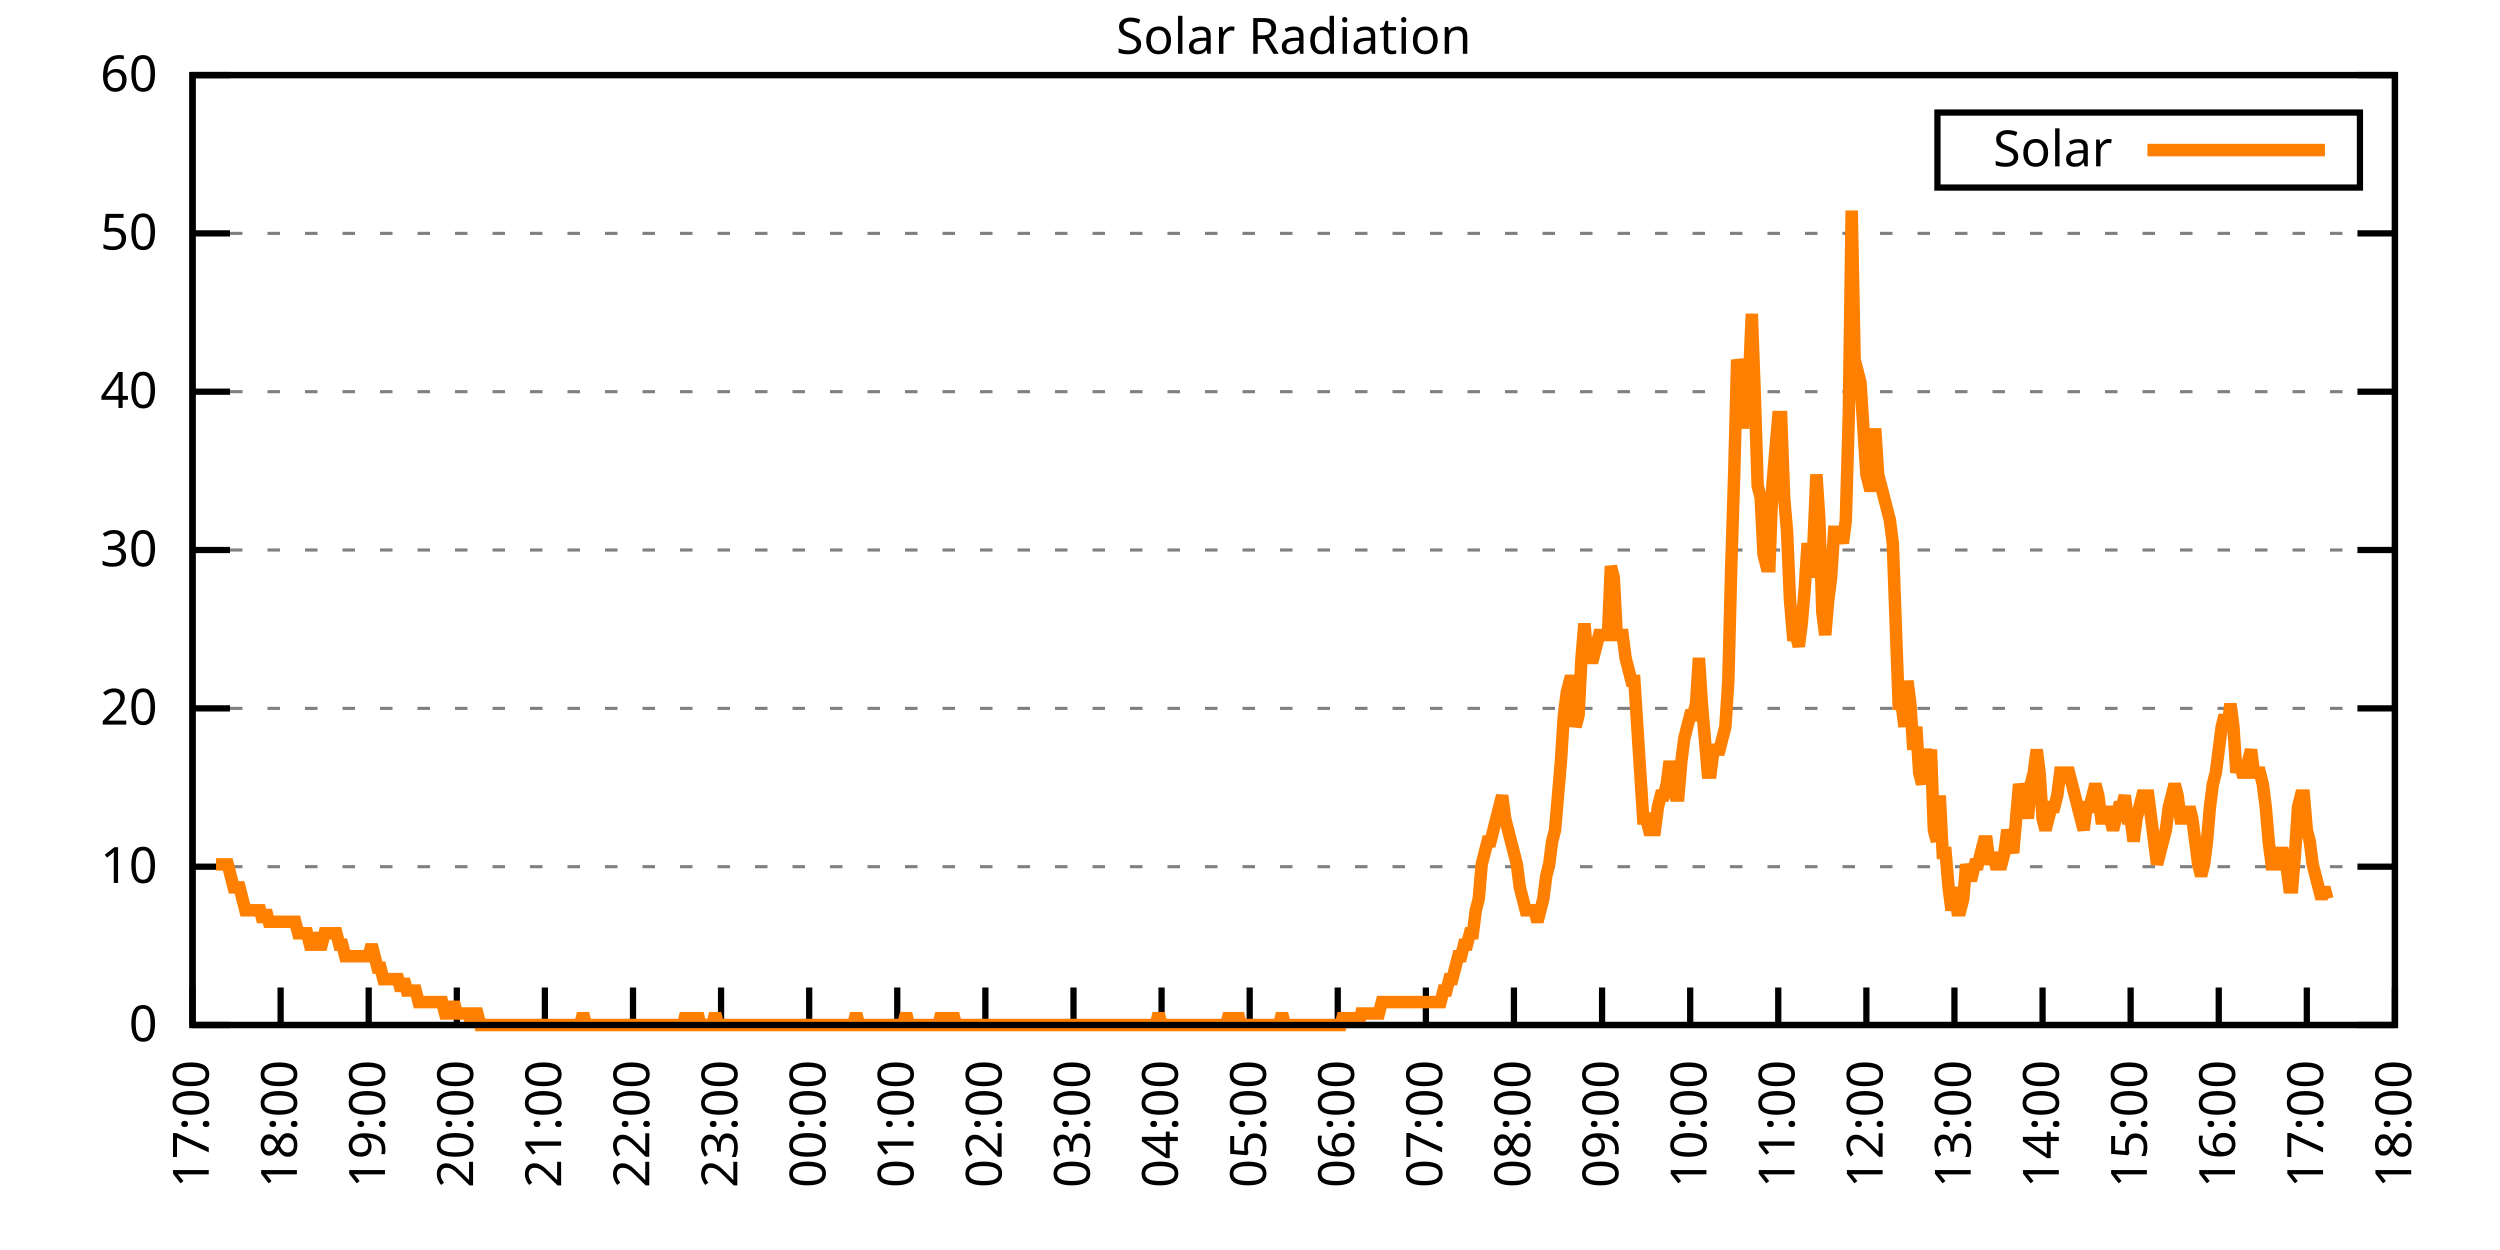
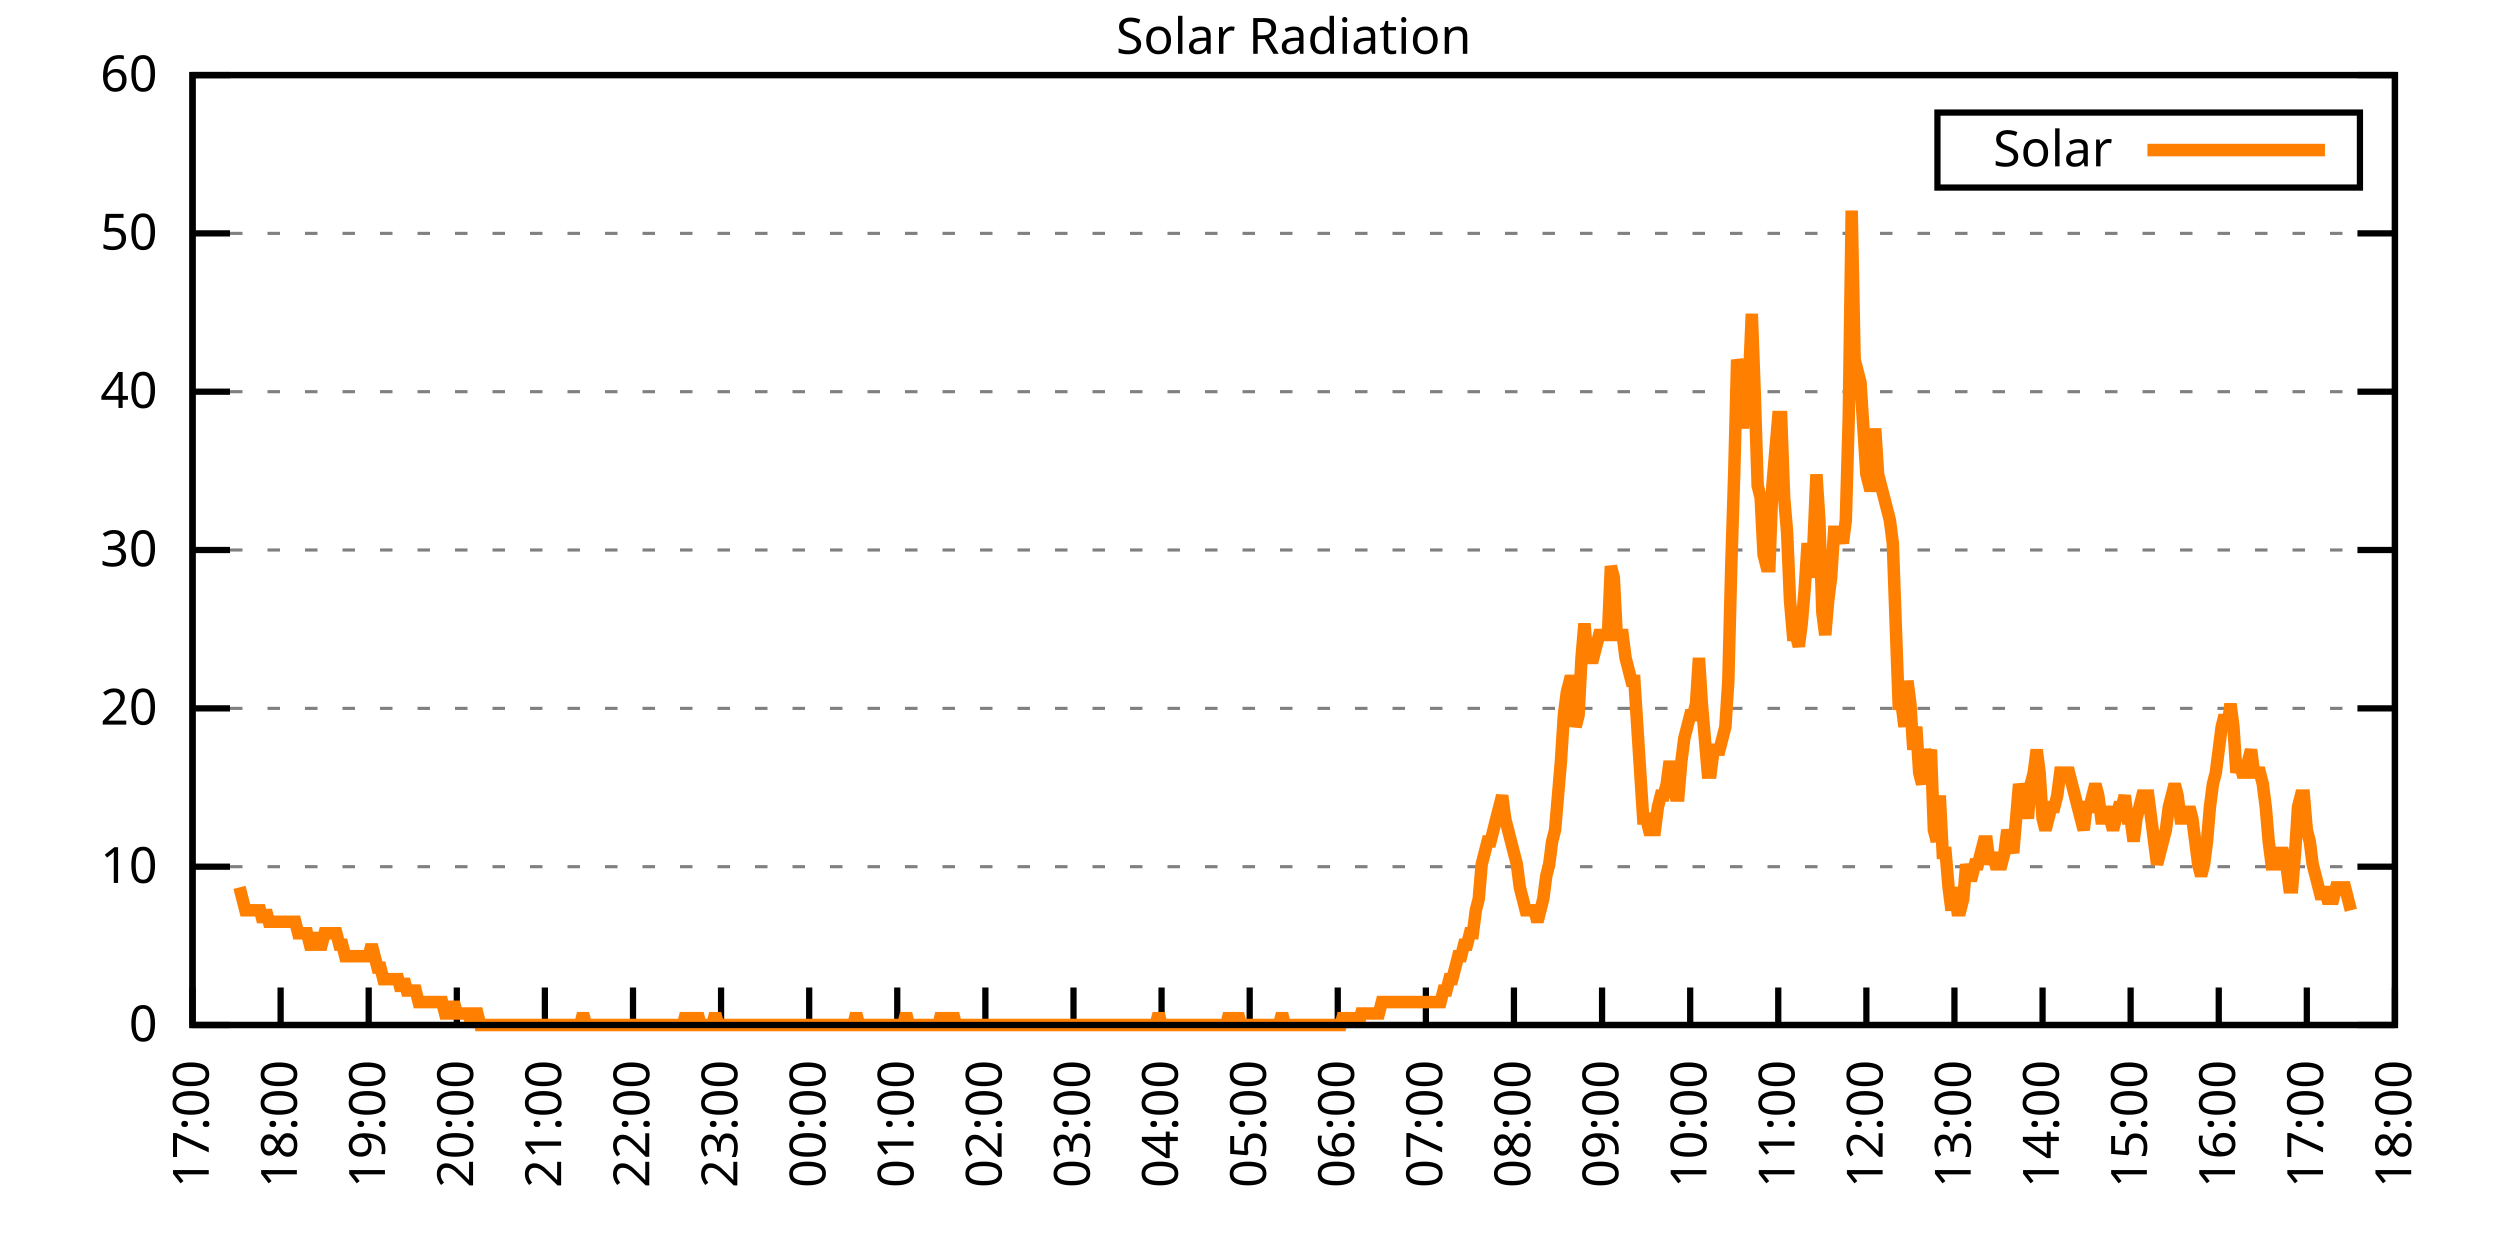
<svg xmlns="http://www.w3.org/2000/svg" xmlns:xlink="http://www.w3.org/1999/xlink" width="400" height="200" viewBox="0 0 400 200">
  <g id="gnuplot_canvas">
    <rect x="0" y="0" width="400" height="200" fill="none" />
    <defs>
      <circle id="gpDot" r="0.5" stroke-width="0.5" stroke="currentColor" />
      <path id="gpPt0" stroke-width="0.333" stroke="currentColor" d="M-1,0 h2 M0,-1 v2" />
      <path id="gpPt1" stroke-width="0.333" stroke="currentColor" d="M-1,-1 L1,1 M1,-1 L-1,1" />
      <path id="gpPt2" stroke-width="0.333" stroke="currentColor" d="M-1,0 L1,0 M0,-1 L0,1 M-1,-1 L1,1 M-1,1 L1,-1" />
      <rect id="gpPt3" stroke-width="0.333" stroke="currentColor" x="-1" y="-1" width="2" height="2" />
      <rect id="gpPt4" stroke-width="0.333" stroke="currentColor" fill="currentColor" x="-1" y="-1" width="2" height="2" />
      <circle id="gpPt5" stroke-width="0.333" stroke="currentColor" cx="0" cy="0" r="1" />
      <use xlink:href="#gpPt5" id="gpPt6" fill="currentColor" stroke="none" />
      <path id="gpPt7" stroke-width="0.333" stroke="currentColor" d="M0,-1.33 L-1.33,0.67 L1.33,0.67 z" />
      <use xlink:href="#gpPt7" id="gpPt8" fill="currentColor" stroke="none" />
      <use xlink:href="#gpPt7" id="gpPt9" stroke="currentColor" transform="rotate(180)" />
      <use xlink:href="#gpPt9" id="gpPt10" fill="currentColor" stroke="none" />
      <use xlink:href="#gpPt3" id="gpPt11" stroke="currentColor" transform="rotate(45)" />
      <use xlink:href="#gpPt11" id="gpPt12" fill="currentColor" stroke="none" />
      <path id="gpPt13" stroke-width="0.333" stroke="currentColor" d="M0,1.330 L1.265,0.411 L0.782,-1.067 L-0.782,-1.076 L-1.265,0.411 z" />
      <use xlink:href="#gpPt13" id="gpPt14" fill="currentColor" stroke="none" />
      <filter id="textbox" filterUnits="objectBoundingBox" x="0" y="0" height="1" width="1">
        <feFlood flood-color="white" flood-opacity="1" result="bgnd" />
        <feComposite in="SourceGraphic" in2="bgnd" operator="atop" />
      </filter>
      <filter id="greybox" filterUnits="objectBoundingBox" x="0" y="0" height="1" width="1">
        <feFlood flood-color="lightgrey" flood-opacity="1" result="grey" />
        <feComposite in="SourceGraphic" in2="grey" operator="atop" />
      </filter>
    </defs>
    <g fill="none" color="white" stroke="currentColor" stroke-width="1.00" stroke-linecap="butt" stroke-linejoin="miter">
</g>
    <g fill="none" color="black" stroke="currentColor" stroke-width="1.00" stroke-linecap="butt" stroke-linejoin="miter">
      <g stroke="none" shape-rendering="crispEdges">
        <polygon fill="rgb(255, 255, 255)" points="30.80,164.00 383.18,164.00 383.18,12.02 30.80,12.02 " />
      </g>
    </g>
    <g fill="none" color="black" stroke="currentColor" stroke-width="1.00" stroke-linecap="butt" stroke-linejoin="miter">
</g>
    <g fill="none" color="black" stroke="black" stroke-width="0.50" stroke-linecap="butt" stroke-linejoin="miter">
</g>
    <g fill="none" color="gray" stroke="currentColor" stroke-width="0.50" stroke-linecap="butt" stroke-linejoin="miter">
      <path stroke="gray" stroke-dasharray="2,4" class="gridline" d="M30.80,164.00 L383.19,164.00  " />
    </g>
    <g fill="none" color="gray" stroke="gray" stroke-width="1.00" stroke-linecap="butt" stroke-linejoin="miter">
</g>
    <g fill="none" color="black" stroke="currentColor" stroke-width="1.00" stroke-linecap="butt" stroke-linejoin="miter">
      <path stroke="black" d="M30.80,164.00 L36.80,164.00 M383.19,164.00 L377.19,164.00  " />
      <g transform="translate(25.20,166.60)" stroke="none" fill="black" font-family="Sans" font-size="8.00" text-anchor="end">
        <text>
          <tspan font-family="Sans"> 0</tspan>
        </text>
      </g>
    </g>
    <g fill="none" color="black" stroke="currentColor" stroke-width="1.00" stroke-linecap="butt" stroke-linejoin="miter">
</g>
    <g fill="none" color="black" stroke="black" stroke-width="0.50" stroke-linecap="butt" stroke-linejoin="miter">
</g>
    <g fill="none" color="gray" stroke="currentColor" stroke-width="0.50" stroke-linecap="butt" stroke-linejoin="miter">
      <path stroke="gray" stroke-dasharray="2,4" class="gridline" d="M30.80,138.67 L383.19,138.67  " />
    </g>
    <g fill="none" color="gray" stroke="gray" stroke-width="1.00" stroke-linecap="butt" stroke-linejoin="miter">
</g>
    <g fill="none" color="black" stroke="currentColor" stroke-width="1.00" stroke-linecap="butt" stroke-linejoin="miter">
      <path stroke="black" d="M30.80,138.67 L36.80,138.67 M383.19,138.67 L377.19,138.67  " />
      <g transform="translate(25.20,141.27)" stroke="none" fill="black" font-family="Sans" font-size="8.00" text-anchor="end">
        <text>
          <tspan font-family="Sans"> 10</tspan>
        </text>
      </g>
    </g>
    <g fill="none" color="black" stroke="currentColor" stroke-width="1.00" stroke-linecap="butt" stroke-linejoin="miter">
</g>
    <g fill="none" color="black" stroke="black" stroke-width="0.50" stroke-linecap="butt" stroke-linejoin="miter">
</g>
    <g fill="none" color="gray" stroke="currentColor" stroke-width="0.50" stroke-linecap="butt" stroke-linejoin="miter">
      <path stroke="gray" stroke-dasharray="2,4" class="gridline" d="M30.80,113.34 L383.19,113.34  " />
    </g>
    <g fill="none" color="gray" stroke="gray" stroke-width="1.00" stroke-linecap="butt" stroke-linejoin="miter">
</g>
    <g fill="none" color="black" stroke="currentColor" stroke-width="1.00" stroke-linecap="butt" stroke-linejoin="miter">
      <path stroke="black" d="M30.80,113.34 L36.80,113.34 M383.19,113.34 L377.19,113.34  " />
      <g transform="translate(25.20,115.94)" stroke="none" fill="black" font-family="Sans" font-size="8.00" text-anchor="end">
        <text>
          <tspan font-family="Sans"> 20</tspan>
        </text>
      </g>
    </g>
    <g fill="none" color="black" stroke="currentColor" stroke-width="1.00" stroke-linecap="butt" stroke-linejoin="miter">
</g>
    <g fill="none" color="black" stroke="black" stroke-width="0.50" stroke-linecap="butt" stroke-linejoin="miter">
</g>
    <g fill="none" color="gray" stroke="currentColor" stroke-width="0.50" stroke-linecap="butt" stroke-linejoin="miter">
      <path stroke="gray" stroke-dasharray="2,4" class="gridline" d="M30.80,88.00 L383.19,88.00  " />
    </g>
    <g fill="none" color="gray" stroke="gray" stroke-width="1.00" stroke-linecap="butt" stroke-linejoin="miter">
</g>
    <g fill="none" color="black" stroke="currentColor" stroke-width="1.00" stroke-linecap="butt" stroke-linejoin="miter">
      <path stroke="black" d="M30.80,88.00 L36.80,88.00 M383.19,88.00 L377.19,88.00  " />
      <g transform="translate(25.20,90.60)" stroke="none" fill="black" font-family="Sans" font-size="8.00" text-anchor="end">
        <text>
          <tspan font-family="Sans"> 30</tspan>
        </text>
      </g>
    </g>
    <g fill="none" color="black" stroke="currentColor" stroke-width="1.00" stroke-linecap="butt" stroke-linejoin="miter">
</g>
    <g fill="none" color="black" stroke="black" stroke-width="0.50" stroke-linecap="butt" stroke-linejoin="miter">
</g>
    <g fill="none" color="gray" stroke="currentColor" stroke-width="0.50" stroke-linecap="butt" stroke-linejoin="miter">
      <path stroke="gray" stroke-dasharray="2,4" class="gridline" d="M30.80,62.67 L383.19,62.67  " />
    </g>
    <g fill="none" color="gray" stroke="gray" stroke-width="1.00" stroke-linecap="butt" stroke-linejoin="miter">
</g>
    <g fill="none" color="black" stroke="currentColor" stroke-width="1.00" stroke-linecap="butt" stroke-linejoin="miter">
      <path stroke="black" d="M30.80,62.67 L36.80,62.67 M383.19,62.67 L377.19,62.67  " />
      <g transform="translate(25.20,65.27)" stroke="none" fill="black" font-family="Sans" font-size="8.00" text-anchor="end">
        <text>
          <tspan font-family="Sans"> 40</tspan>
        </text>
      </g>
    </g>
    <g fill="none" color="black" stroke="currentColor" stroke-width="1.00" stroke-linecap="butt" stroke-linejoin="miter">
</g>
    <g fill="none" color="black" stroke="black" stroke-width="0.50" stroke-linecap="butt" stroke-linejoin="miter">
</g>
    <g fill="none" color="gray" stroke="currentColor" stroke-width="0.50" stroke-linecap="butt" stroke-linejoin="miter">
      <path stroke="gray" stroke-dasharray="2,4" class="gridline" d="M30.80,37.34 L383.19,37.34  " />
    </g>
    <g fill="none" color="gray" stroke="gray" stroke-width="1.00" stroke-linecap="butt" stroke-linejoin="miter">
</g>
    <g fill="none" color="black" stroke="currentColor" stroke-width="1.00" stroke-linecap="butt" stroke-linejoin="miter">
      <path stroke="black" d="M30.80,37.34 L36.80,37.34 M383.19,37.34 L377.19,37.34  " />
      <g transform="translate(25.20,39.94)" stroke="none" fill="black" font-family="Sans" font-size="8.00" text-anchor="end">
        <text>
          <tspan font-family="Sans"> 50</tspan>
        </text>
      </g>
    </g>
    <g fill="none" color="black" stroke="currentColor" stroke-width="1.00" stroke-linecap="butt" stroke-linejoin="miter">
</g>
    <g fill="none" color="black" stroke="black" stroke-width="0.50" stroke-linecap="butt" stroke-linejoin="miter">
</g>
    <g fill="none" color="gray" stroke="currentColor" stroke-width="0.50" stroke-linecap="butt" stroke-linejoin="miter">
      <path stroke="gray" stroke-dasharray="2,4" class="gridline" d="M30.80,12.01 L383.19,12.01  " />
    </g>
    <g fill="none" color="gray" stroke="gray" stroke-width="1.00" stroke-linecap="butt" stroke-linejoin="miter">
</g>
    <g fill="none" color="black" stroke="currentColor" stroke-width="1.00" stroke-linecap="butt" stroke-linejoin="miter">
      <path stroke="black" d="M30.80,12.01 L36.80,12.01 M383.19,12.01 L377.19,12.01  " />
      <g transform="translate(25.20,14.61)" stroke="none" fill="black" font-family="Sans" font-size="8.00" text-anchor="end">
        <text>
          <tspan font-family="Sans"> 60</tspan>
        </text>
      </g>
    </g>
    <g fill="none" color="black" stroke="currentColor" stroke-width="1.00" stroke-linecap="butt" stroke-linejoin="miter">
      <path stroke="black" d="M30.80,164.00 L30.80,158.00  " />
      <g transform="translate(33.40,169.60) rotate(270.00)" stroke="none" fill="black" font-family="Sans" font-size="8.00" text-anchor="end">
        <text>
          <tspan font-family="Sans">17:00</tspan>
        </text>
      </g>
    </g>
    <g fill="none" color="black" stroke="currentColor" stroke-width="1.00" stroke-linecap="butt" stroke-linejoin="miter">
      <path stroke="black" d="M44.90,164.00 L44.90,158.00  " />
      <g transform="translate(47.50,169.60) rotate(270.00)" stroke="none" fill="black" font-family="Sans" font-size="8.00" text-anchor="end">
        <text>
          <tspan font-family="Sans">18:00</tspan>
        </text>
      </g>
    </g>
    <g fill="none" color="black" stroke="currentColor" stroke-width="1.00" stroke-linecap="butt" stroke-linejoin="miter">
      <path stroke="black" d="M58.99,164.00 L58.99,158.00  " />
      <g transform="translate(61.59,169.60) rotate(270.00)" stroke="none" fill="black" font-family="Sans" font-size="8.00" text-anchor="end">
        <text>
          <tspan font-family="Sans">19:00</tspan>
        </text>
      </g>
    </g>
    <g fill="none" color="black" stroke="currentColor" stroke-width="1.00" stroke-linecap="butt" stroke-linejoin="miter">
      <path stroke="black" d="M73.09,164.00 L73.09,158.00  " />
      <g transform="translate(75.69,169.60) rotate(270.00)" stroke="none" fill="black" font-family="Sans" font-size="8.00" text-anchor="end">
        <text>
          <tspan font-family="Sans">20:00</tspan>
        </text>
      </g>
    </g>
    <g fill="none" color="black" stroke="currentColor" stroke-width="1.00" stroke-linecap="butt" stroke-linejoin="miter">
      <path stroke="black" d="M87.18,164.00 L87.18,158.00  " />
      <g transform="translate(89.78,169.60) rotate(270.00)" stroke="none" fill="black" font-family="Sans" font-size="8.00" text-anchor="end">
        <text>
          <tspan font-family="Sans">21:00</tspan>
        </text>
      </g>
    </g>
    <g fill="none" color="black" stroke="currentColor" stroke-width="1.00" stroke-linecap="butt" stroke-linejoin="miter">
      <path stroke="black" d="M101.28,164.00 L101.28,158.00  " />
      <g transform="translate(103.88,169.60) rotate(270.00)" stroke="none" fill="black" font-family="Sans" font-size="8.00" text-anchor="end">
        <text>
          <tspan font-family="Sans">22:00</tspan>
        </text>
      </g>
    </g>
    <g fill="none" color="black" stroke="currentColor" stroke-width="1.00" stroke-linecap="butt" stroke-linejoin="miter">
      <path stroke="black" d="M115.37,164.00 L115.37,158.00  " />
      <g transform="translate(117.97,169.60) rotate(270.00)" stroke="none" fill="black" font-family="Sans" font-size="8.00" text-anchor="end">
        <text>
          <tspan font-family="Sans">23:00</tspan>
        </text>
      </g>
    </g>
    <g fill="none" color="black" stroke="currentColor" stroke-width="1.00" stroke-linecap="butt" stroke-linejoin="miter">
      <path stroke="black" d="M129.47,164.00 L129.47,158.00  " />
      <g transform="translate(132.07,169.60) rotate(270.00)" stroke="none" fill="black" font-family="Sans" font-size="8.00" text-anchor="end">
        <text>
          <tspan font-family="Sans">00:00</tspan>
        </text>
      </g>
    </g>
    <g fill="none" color="black" stroke="currentColor" stroke-width="1.00" stroke-linecap="butt" stroke-linejoin="miter">
      <path stroke="black" d="M143.56,164.00 L143.56,158.00  " />
      <g transform="translate(146.16,169.60) rotate(270.00)" stroke="none" fill="black" font-family="Sans" font-size="8.00" text-anchor="end">
        <text>
          <tspan font-family="Sans">01:00</tspan>
        </text>
      </g>
    </g>
    <g fill="none" color="black" stroke="currentColor" stroke-width="1.00" stroke-linecap="butt" stroke-linejoin="miter">
      <path stroke="black" d="M157.66,164.00 L157.66,158.00  " />
      <g transform="translate(160.26,169.60) rotate(270.00)" stroke="none" fill="black" font-family="Sans" font-size="8.00" text-anchor="end">
        <text>
          <tspan font-family="Sans">02:00</tspan>
        </text>
      </g>
    </g>
    <g fill="none" color="black" stroke="currentColor" stroke-width="1.00" stroke-linecap="butt" stroke-linejoin="miter">
      <path stroke="black" d="M171.76,164.00 L171.76,158.00  " />
      <g transform="translate(174.36,169.60) rotate(270.00)" stroke="none" fill="black" font-family="Sans" font-size="8.00" text-anchor="end">
        <text>
          <tspan font-family="Sans">03:00</tspan>
        </text>
      </g>
    </g>
    <g fill="none" color="black" stroke="currentColor" stroke-width="1.00" stroke-linecap="butt" stroke-linejoin="miter">
      <path stroke="black" d="M185.85,164.00 L185.85,158.00  " />
      <g transform="translate(188.45,169.60) rotate(270.00)" stroke="none" fill="black" font-family="Sans" font-size="8.00" text-anchor="end">
        <text>
          <tspan font-family="Sans">04:00</tspan>
        </text>
      </g>
    </g>
    <g fill="none" color="black" stroke="currentColor" stroke-width="1.00" stroke-linecap="butt" stroke-linejoin="miter">
      <path stroke="black" d="M199.95,164.00 L199.95,158.00  " />
      <g transform="translate(202.55,169.60) rotate(270.00)" stroke="none" fill="black" font-family="Sans" font-size="8.00" text-anchor="end">
        <text>
          <tspan font-family="Sans">05:00</tspan>
        </text>
      </g>
    </g>
    <g fill="none" color="black" stroke="currentColor" stroke-width="1.00" stroke-linecap="butt" stroke-linejoin="miter">
      <path stroke="black" d="M214.04,164.00 L214.04,158.00  " />
      <g transform="translate(216.64,169.60) rotate(270.00)" stroke="none" fill="black" font-family="Sans" font-size="8.00" text-anchor="end">
        <text>
          <tspan font-family="Sans">06:00</tspan>
        </text>
      </g>
    </g>
    <g fill="none" color="black" stroke="currentColor" stroke-width="1.00" stroke-linecap="butt" stroke-linejoin="miter">
      <path stroke="black" d="M228.14,164.00 L228.14,158.00  " />
      <g transform="translate(230.74,169.60) rotate(270.00)" stroke="none" fill="black" font-family="Sans" font-size="8.00" text-anchor="end">
        <text>
          <tspan font-family="Sans">07:00</tspan>
        </text>
      </g>
    </g>
    <g fill="none" color="black" stroke="currentColor" stroke-width="1.00" stroke-linecap="butt" stroke-linejoin="miter">
      <path stroke="black" d="M242.23,164.00 L242.23,158.00  " />
      <g transform="translate(244.83,169.60) rotate(270.00)" stroke="none" fill="black" font-family="Sans" font-size="8.00" text-anchor="end">
        <text>
          <tspan font-family="Sans">08:00</tspan>
        </text>
      </g>
    </g>
    <g fill="none" color="black" stroke="currentColor" stroke-width="1.00" stroke-linecap="butt" stroke-linejoin="miter">
      <path stroke="black" d="M256.33,164.00 L256.33,158.00  " />
      <g transform="translate(258.93,169.60) rotate(270.00)" stroke="none" fill="black" font-family="Sans" font-size="8.00" text-anchor="end">
        <text>
          <tspan font-family="Sans">09:00</tspan>
        </text>
      </g>
    </g>
    <g fill="none" color="black" stroke="currentColor" stroke-width="1.00" stroke-linecap="butt" stroke-linejoin="miter">
      <path stroke="black" d="M270.43,164.00 L270.43,158.00  " />
      <g transform="translate(273.03,169.60) rotate(270.00)" stroke="none" fill="black" font-family="Sans" font-size="8.00" text-anchor="end">
        <text>
          <tspan font-family="Sans">10:00</tspan>
        </text>
      </g>
    </g>
    <g fill="none" color="black" stroke="currentColor" stroke-width="1.00" stroke-linecap="butt" stroke-linejoin="miter">
      <path stroke="black" d="M284.52,164.00 L284.52,158.00  " />
      <g transform="translate(287.12,169.60) rotate(270.00)" stroke="none" fill="black" font-family="Sans" font-size="8.00" text-anchor="end">
        <text>
          <tspan font-family="Sans">11:00</tspan>
        </text>
      </g>
    </g>
    <g fill="none" color="black" stroke="currentColor" stroke-width="1.00" stroke-linecap="butt" stroke-linejoin="miter">
      <path stroke="black" d="M298.62,164.00 L298.62,158.00  " />
      <g transform="translate(301.22,169.60) rotate(270.00)" stroke="none" fill="black" font-family="Sans" font-size="8.00" text-anchor="end">
        <text>
          <tspan font-family="Sans">12:00</tspan>
        </text>
      </g>
    </g>
    <g fill="none" color="black" stroke="currentColor" stroke-width="1.00" stroke-linecap="butt" stroke-linejoin="miter">
      <path stroke="black" d="M312.71,164.00 L312.71,158.00  " />
      <g transform="translate(315.31,169.60) rotate(270.00)" stroke="none" fill="black" font-family="Sans" font-size="8.00" text-anchor="end">
        <text>
          <tspan font-family="Sans">13:00</tspan>
        </text>
      </g>
    </g>
    <g fill="none" color="black" stroke="currentColor" stroke-width="1.00" stroke-linecap="butt" stroke-linejoin="miter">
      <path stroke="black" d="M326.81,164.00 L326.81,158.00  " />
      <g transform="translate(329.41,169.60) rotate(270.00)" stroke="none" fill="black" font-family="Sans" font-size="8.00" text-anchor="end">
        <text>
          <tspan font-family="Sans">14:00</tspan>
        </text>
      </g>
    </g>
    <g fill="none" color="black" stroke="currentColor" stroke-width="1.00" stroke-linecap="butt" stroke-linejoin="miter">
      <path stroke="black" d="M340.90,164.00 L340.90,158.00  " />
      <g transform="translate(343.50,169.60) rotate(270.00)" stroke="none" fill="black" font-family="Sans" font-size="8.00" text-anchor="end">
        <text>
          <tspan font-family="Sans">15:00</tspan>
        </text>
      </g>
    </g>
    <g fill="none" color="black" stroke="currentColor" stroke-width="1.00" stroke-linecap="butt" stroke-linejoin="miter">
      <path stroke="black" d="M355.00,164.00 L355.00,158.00  " />
      <g transform="translate(357.60,169.60) rotate(270.00)" stroke="none" fill="black" font-family="Sans" font-size="8.00" text-anchor="end">
        <text>
          <tspan font-family="Sans">16:00</tspan>
        </text>
      </g>
    </g>
    <g fill="none" color="black" stroke="currentColor" stroke-width="1.00" stroke-linecap="butt" stroke-linejoin="miter">
      <path stroke="black" d="M369.09,164.00 L369.09,158.00  " />
      <g transform="translate(371.69,169.60) rotate(270.00)" stroke="none" fill="black" font-family="Sans" font-size="8.00" text-anchor="end">
        <text>
          <tspan font-family="Sans">17:00</tspan>
        </text>
      </g>
    </g>
    <g fill="none" color="black" stroke="currentColor" stroke-width="1.00" stroke-linecap="butt" stroke-linejoin="miter">
      <path stroke="black" d="M383.19,164.00 L383.19,158.00  " />
      <g transform="translate(385.79,169.60) rotate(270.00)" stroke="none" fill="black" font-family="Sans" font-size="8.00" text-anchor="end">
        <text>
          <tspan font-family="Sans">18:00</tspan>
        </text>
      </g>
    </g>
    <g fill="none" color="black" stroke="currentColor" stroke-width="1.00" stroke-linecap="butt" stroke-linejoin="miter">
</g>
    <g fill="none" color="black" stroke="currentColor" stroke-width="1.00" stroke-linecap="butt" stroke-linejoin="miter">
      <path stroke="black" d="M30.80,12.01 L30.80,164.00 L383.19,164.00 L383.19,12.01 L30.80,12.01 Z  " />
    </g>
    <g fill="none" color="black" stroke="currentColor" stroke-width="1.00" stroke-linecap="butt" stroke-linejoin="miter">
</g>
    <g fill="none" color="black" stroke="currentColor" stroke-width="1.00" stroke-linecap="butt" stroke-linejoin="miter">
      <path stroke="black" d="M309.99,30.01 L309.99,18.01 L377.59,18.01 L377.59,30.01 L309.99,30.01 Z  " />
    </g>
    <g id="Solar_Radiation_plot_1">
      <g fill="none" color="white" stroke="black" stroke-width="2.00" stroke-linecap="butt" stroke-linejoin="miter">
</g>
      <g fill="none" color="black" stroke="currentColor" stroke-width="2.00" stroke-linecap="butt" stroke-linejoin="miter">
        <g transform="translate(337.99,26.61)" stroke="none" fill="black" font-family="Sans" font-size="8.00" text-anchor="end">
          <text>
            <tspan font-family="Sans">Solar</tspan>
          </text>
        </g>
      </g>
      <g fill="none" color="black" stroke="currentColor" stroke-width="2.00" stroke-linecap="butt" stroke-linejoin="miter">
-         <path stroke="rgb(255, 127,   0)" d="M343.59,24.01 L371.99,24.01 M34.56,138.30 L35.03,138.30 L35.50,138.30 L35.97,138.30 L36.44,138.30 L36.91,140.14   L37.38,141.98 L37.85,141.98 L38.32,141.98 L38.79,143.81 L39.26,145.65 L39.73,145.65 L40.20,145.65 L40.67,145.65   L41.14,145.65 L41.61,145.65 L42.08,147.48 L42.55,145.65 L43.02,147.48 L43.49,147.48 L43.96,147.48 L44.43,147.48   L44.90,147.48 L45.37,147.48 L45.84,147.48 L46.31,147.48 L46.78,147.48 L47.24,147.48 L47.71,149.32 L48.18,149.32   L48.65,149.32 L49.12,149.32 L49.59,151.15 L50.06,151.15 L50.53,149.32 L51.00,151.15 L51.47,151.15 L51.94,149.32   L52.41,149.32 L52.88,149.32 L53.35,149.32 L53.82,149.32 L54.29,151.15 L54.76,151.15 L55.23,152.99 L55.70,152.99   L56.17,152.99 L56.64,152.99 L57.11,152.99 L57.58,152.99 L58.05,152.99 L58.52,152.99 L58.99,152.99 L59.46,151.15   L59.93,152.99 L60.40,154.82 L60.87,154.82 L61.34,156.66 L61.81,156.66 L62.28,156.66 L62.75,156.66 L63.22,156.66   L63.69,156.66 L64.16,158.49 L64.63,156.66 L65.10,158.49 L65.57,158.49 L66.04,158.49 L66.51,158.49 L66.98,160.33   L67.45,160.33 L67.92,160.33 L68.39,160.33 L68.86,160.33 L69.33,160.33 L69.80,160.33 L70.27,160.33 L70.74,160.33   L71.21,162.16 L71.68,162.16 L72.15,162.16 L72.62,160.33 L73.09,162.16 L73.56,162.16 L74.03,162.16 L74.50,162.16   L74.97,162.16 L75.44,164.00 L75.91,162.16 L76.38,162.16 L76.85,164.00 L77.32,164.00 L77.79,164.00 L78.26,164.00   L78.73,164.00 L79.19,164.00 L79.66,164.00 L80.13,164.00 L80.60,164.00 L81.07,164.00 L81.54,164.00 L82.01,164.00   L82.48,164.00 L82.95,164.00 L83.42,164.00 L83.89,164.00 L84.36,164.00 L84.83,164.00 L85.30,164.00 L85.77,164.00   L86.24,164.00 L86.71,164.00 L87.18,164.00 L87.65,164.00 L88.12,164.00 L88.59,164.00 L89.06,164.00 L89.53,164.00   L90.00,164.00 L90.47,164.00 L90.94,164.00 L91.41,164.00 L91.88,164.00 L92.35,164.00 L92.82,164.00 L93.29,162.16   L93.76,164.00 L94.23,164.00 L94.70,164.00 L95.17,164.00 L95.64,164.00 L96.11,164.00 L96.58,164.00 L97.05,164.00   L97.52,164.00 L97.99,164.00 L98.46,164.00 L98.93,164.00 L99.40,164.00 L99.87,164.00 L100.34,164.00 L100.81,164.00   L101.28,164.00 L101.75,164.00 L102.22,164.00 L102.69,164.00 L103.16,164.00 L103.63,164.00 L104.10,164.00 L104.57,164.00   L105.04,164.00 L105.51,164.00 L105.98,164.00 L106.45,164.00 L106.92,164.00 L107.39,164.00 L107.86,164.00 L108.33,164.00   L108.80,164.00 L109.27,164.00 L109.74,162.16 L110.21,164.00 L110.68,164.00 L111.14,164.00 L111.61,162.16 L112.08,164.00   L112.55,164.00 L113.02,164.00 L113.49,164.00 L113.96,164.00 L114.43,162.16 L114.90,164.00 L115.37,164.00 L115.84,164.00   L116.31,164.00 L116.78,164.00 L117.25,164.00 L117.72,164.00 L118.19,164.00 L118.66,164.00 L119.13,164.00 L119.60,164.00   L120.07,164.00 L120.54,164.00 L121.01,164.00 L121.48,164.00 L121.95,164.00 L122.42,164.00 L122.89,164.00 L123.36,164.00   L123.83,164.00 L124.30,164.00 L124.77,164.00 L125.24,164.00 L125.71,164.00 L126.18,164.00 L126.65,164.00 L127.12,164.00   L127.59,164.00 L128.06,164.00 L128.53,164.00 L129.00,164.00 L129.47,164.00 L129.94,164.00 L130.41,164.00 L130.88,164.00   L131.35,164.00 L131.82,164.00 L132.29,164.00 L132.76,164.00 L133.23,164.00 L133.70,164.00 L134.17,164.00 L134.64,164.00   L135.11,164.00 L135.58,164.00 L136.05,164.00 L136.52,164.00 L136.99,162.16 L137.46,164.00 L137.93,164.00 L138.40,164.00   L138.87,164.00 L139.34,164.00 L139.81,164.00 L140.28,164.00 L140.75,164.00 L141.22,164.00 L141.69,164.00 L142.16,164.00   L142.63,164.00 L143.09,164.00 L143.56,164.00 L144.03,164.00 L144.50,164.00 L144.97,162.16 L145.44,164.00 L145.91,164.00   L146.38,164.00 L146.85,164.00 L147.32,164.00 L147.79,164.00 L148.26,164.00 L148.73,164.00 L149.20,164.00 L149.67,164.00   L150.14,164.00 L150.61,162.16 L151.08,164.00 L151.55,164.00 L152.02,164.00 L152.49,162.16 L152.96,164.00 L153.43,164.00   L153.90,164.00 L154.37,164.00 L154.84,164.00 L155.31,164.00 L155.78,164.00 L156.25,164.00 L156.72,164.00 L157.19,164.00   L157.66,164.00 L158.13,164.00 L158.60,164.00 L159.07,164.00 L159.54,164.00 L160.01,164.00 L160.48,164.00 L160.95,164.00   L161.42,164.00 L161.89,164.00 L162.36,164.00 L162.83,164.00 L163.30,164.00 L163.77,164.00 L164.24,164.00 L164.71,164.00   L165.18,164.00 L165.65,164.00 L166.12,164.00 L166.59,164.00 L167.06,164.00 L167.53,164.00 L168.00,164.00 L168.47,164.00   L168.94,164.00 L169.41,164.00 L169.88,164.00 L170.35,164.00 L170.82,164.00 L171.29,164.00 L171.76,164.00 L172.23,164.00   L172.70,164.00 L173.17,164.00 L173.64,164.00 L174.11,164.00 L174.58,164.00 L175.04,164.00 L175.51,164.00 L175.98,164.00   L176.45,164.00 L176.92,164.00 L177.39,164.00 L177.86,164.00 L178.33,164.00 L178.80,164.00 L179.27,164.00 L179.74,164.00   L180.21,164.00 L180.68,164.00 L181.15,164.00 L181.62,164.00 L182.09,164.00 L182.56,164.00 L183.03,164.00 L183.50,164.00   L183.97,164.00 L184.44,164.00 L184.91,164.00 L185.38,162.16 L185.85,164.00 L186.32,164.00 L186.79,164.00 L187.26,164.00   L187.73,164.00 L188.20,164.00 L188.67,164.00 L189.14,164.00 L189.61,164.00 L190.08,164.00 L190.55,164.00 L191.02,164.00   L191.49,164.00 L191.96,164.00 L192.43,164.00 L192.90,164.00 L193.37,164.00 L193.84,164.00 L194.31,164.00 L194.78,164.00   L195.25,164.00 L195.72,164.00 L196.19,164.00 L196.66,162.16 L197.13,164.00 L197.60,164.00 L198.07,162.16 L198.54,164.00   L199.01,164.00 L199.48,164.00 L199.95,164.00 L200.42,164.00 L200.89,164.00 L201.36,164.00 L201.83,164.00 L202.30,164.00   L202.77,164.00 L203.24,164.00 L203.71,164.00 L204.18,164.00 L204.65,164.00 L205.12,162.16 L205.59,164.00 L206.06,164.00   L206.53,164.00 L207.00,164.00 L207.46,164.00 L207.93,164.00 L208.40,164.00 L208.87,164.00 L209.34,164.00 L209.81,164.00   L210.28,164.00 L210.75,164.00 L211.22,164.00 L211.69,164.00 L212.16,164.00 L212.63,164.00 L213.10,164.00 L213.57,164.00   L214.04,164.00 L214.51,164.00 L214.98,162.16 L215.45,164.00 L215.92,162.16 L216.39,164.00 L216.86,162.16 L217.33,164.00   L217.80,162.16 L218.27,162.16 L218.74,162.16 L219.21,162.16 L219.68,162.16 L220.15,162.16 L220.62,162.16 L221.09,160.33   L221.56,160.33 L222.03,160.33 L222.50,160.33 L222.97,160.33 L223.44,160.33 L223.91,160.33 L224.38,160.33 L224.85,160.33   L225.32,160.33 L225.79,160.33 L226.26,160.33 L226.73,160.33 L227.20,160.33 L227.67,160.33 L228.14,160.33 L228.61,160.33   L229.08,160.33 L229.55,160.33 L230.02,160.33 L230.49,160.33 L230.96,158.49 L231.43,158.49 L231.90,156.66 L232.37,156.66   L232.84,154.82 L233.31,152.99 L233.78,152.99 L234.25,151.15 L234.72,151.15 L235.19,149.32 L235.66,149.32 L236.13,145.65   L236.60,143.81 L237.07,138.30 L237.54,136.47 L238.01,134.63 L238.48,134.63 L238.95,132.80 L239.41,130.96 L239.88,129.13   L240.35,127.29 L240.82,130.96 L241.29,132.80 L241.76,134.63 L242.23,136.47 L242.70,138.30 L243.17,141.98 L243.64,143.81   L244.11,145.65 L244.58,145.65 L245.05,145.65 L245.52,145.65 L245.99,147.48 L246.46,145.65 L246.93,143.81 L247.40,140.14   L247.87,138.30 L248.34,134.63 L248.81,132.80 L249.28,127.29 L249.75,121.79 L250.22,114.44 L250.69,110.77 L251.16,108.94   L251.63,108.94 L252.10,116.28 L252.57,114.44 L253.04,105.27 L253.51,99.76 L253.98,105.27 L254.45,105.27 L254.92,105.27   L255.39,103.43 L255.86,101.60 L256.33,101.60 L256.80,101.60 L257.27,101.60 L257.74,90.59 L258.21,92.42 L258.68,101.60   L259.15,101.60 L259.62,101.60 L260.09,105.27 L260.56,107.10 L261.03,108.94 L261.50,108.94 L261.97,116.28 L262.44,123.62   L262.91,130.96 L263.38,130.96 L263.85,132.80 L264.32,132.80 L264.79,132.80 L265.26,129.13 L265.73,127.29 L266.20,127.29   L266.67,125.46 L267.14,121.79 L267.61,125.46 L268.08,127.29 L268.55,127.29 L269.02,121.79 L269.49,118.12 L269.96,116.28   L270.43,114.44 L270.90,114.44 L271.36,112.61 L271.83,105.27 L272.30,112.61 L272.77,118.12 L273.24,123.62 L273.71,123.62   L274.18,119.95 L274.65,119.95 L275.12,119.95 L275.59,118.12 L276.06,116.28 L276.53,108.94 L277.00,90.59 L277.47,75.90   L277.94,57.55 L278.41,59.38 L278.88,68.56 L279.35,61.22 L279.82,61.22 L280.29,50.21 L280.76,63.05 L281.23,77.74   L281.70,79.57 L282.17,88.75 L282.64,90.59 L283.11,90.59 L283.58,77.74 L284.05,72.23 L284.52,66.73 L284.99,66.73   L285.46,79.57 L285.93,85.08 L286.40,96.09 L286.87,101.60 L287.34,101.60 L287.81,103.43 L288.28,99.76 L288.75,94.26   L289.22,86.91 L289.69,92.42 L290.16,86.91 L290.63,75.90 L291.10,83.24 L291.57,97.93 L292.04,101.60 L292.51,96.09   L292.98,92.42 L293.45,85.08 L293.92,85.08 L294.39,85.08 L294.86,86.91 L295.33,83.24 L295.80,66.73 L296.27,33.69   L296.74,57.55 L297.21,59.38 L297.68,61.22 L298.15,68.56 L298.62,75.90 L299.09,77.74 L299.56,77.74 L300.03,68.56   L300.50,75.90 L300.97,77.74 L301.44,79.57 L301.91,81.41 L302.38,83.24 L302.85,86.91 L303.31,99.76 L303.78,112.61   L304.25,112.61 L304.72,116.28 L305.19,108.94 L305.66,112.61 L306.13,119.95 L306.60,116.28 L307.07,123.62 L307.54,125.46   L308.01,119.95 L308.48,121.79 L308.95,119.95 L309.42,132.80 L309.89,134.63 L310.36,127.29 L310.83,136.47 L311.30,136.47   L311.77,141.98 L312.24,145.65 L312.71,141.98 L313.18,145.65 L313.65,145.65 L314.12,143.81 L314.59,138.30 L315.06,140.14   L315.53,140.14 L316.00,138.30 L316.47,138.30 L316.94,136.47 L317.41,134.63 L317.88,134.63 L318.35,138.30 L318.82,136.47   L319.29,138.30 L319.76,138.30 L320.23,138.30 L320.70,136.47 L321.17,132.80 L321.64,134.63 L322.11,136.47 L322.58,130.96   L323.05,125.46 L323.52,127.29 L323.99,127.29 L324.46,130.96 L324.93,125.46 L325.40,123.62 L325.87,119.95 L326.34,123.62   L326.81,130.96 L327.28,132.80 L327.75,130.96 L328.22,129.13 L328.69,129.13 L329.16,127.29 L329.63,123.62 L330.10,123.62   L330.57,123.62 L331.04,123.62 L331.51,125.46 L331.98,127.29 L332.45,129.13 L332.92,130.96 L333.39,132.80 L333.86,129.13   L334.33,129.13 L334.80,127.29 L335.26,125.46 L335.73,127.29 L336.20,130.96 L336.67,130.96 L337.14,129.13 L337.61,130.96   L338.08,132.80 L338.55,130.96 L339.02,129.13 L339.49,129.13 L339.96,127.29 L340.43,130.96 L340.90,130.96 L341.37,134.63   L341.84,130.96 L342.31,129.13 L342.78,127.29 L343.25,127.29 L343.72,127.29 L344.19,130.96 L344.66,134.63 L345.13,138.30   L345.60,136.47 L346.07,134.63 L346.54,132.80 L347.01,129.13 L347.48,127.29 L347.95,125.46 L348.42,127.29 L348.89,130.96   L349.36,130.96 L349.83,130.96 L350.30,129.13 L350.77,130.96 L351.24,134.63 L351.71,138.30 L352.18,140.14 L352.65,138.30   L353.12,134.63 L353.59,129.13 L354.06,125.46 L354.53,123.62 L355.00,119.95 L355.47,116.28 L355.94,114.44 L356.41,116.28   L356.88,112.61 L357.35,116.28 L357.82,123.62 L358.29,121.79 L358.76,123.62 L359.23,123.62 L359.70,121.79 L360.17,119.95   L360.64,123.62 L361.11,123.62 L361.58,123.62 L362.05,125.46 L362.52,129.13 L362.99,134.63 L363.46,138.30 L363.93,138.30   L364.40,138.30 L364.87,136.47 L365.34,136.47 L365.81,138.30 L366.28,141.98 L366.75,141.98 L367.21,136.47 L367.68,129.13   L368.15,127.29 L368.62,127.29 L369.09,132.80 L369.56,134.63 L370.03,138.30 L370.50,140.14 L370.97,141.98 L371.44,143.81   L371.91,141.98 L372.38,143.81  " />
+         <path stroke="rgb(255, 127,   0)" d="M343.59,24.01 L371.99,24.01 M38.32,141.98 L38.79,143.81 L39.26,145.65 L39.73,145.65 L40.20,145.65 L40.67,145.65   L41.14,145.65 L41.61,145.65 L42.08,147.48 L42.55,145.65 L43.02,147.48 L43.49,147.48 L43.96,147.48 L44.43,147.48   L44.90,147.48 L45.37,147.48 L45.84,147.48 L46.31,147.48 L46.78,147.48 L47.24,147.48 L47.71,149.32 L48.18,149.32   L48.65,149.32 L49.12,149.32 L49.59,151.15 L50.06,151.15 L50.53,149.32 L51.00,151.15 L51.47,151.15 L51.94,149.32   L52.41,149.32 L52.88,149.32 L53.35,149.32 L53.82,149.32 L54.29,151.15 L54.76,151.15 L55.23,152.99 L55.70,152.99   L56.17,152.99 L56.64,152.99 L57.11,152.99 L57.58,152.99 L58.05,152.99 L58.52,152.99 L58.99,152.99 L59.46,151.15   L59.93,152.99 L60.40,154.82 L60.87,154.82 L61.34,156.66 L61.81,156.66 L62.28,156.66 L62.75,156.66 L63.22,156.66   L63.69,156.66 L64.16,158.49 L64.63,156.66 L65.10,158.49 L65.57,158.49 L66.04,158.49 L66.51,158.49 L66.98,160.33   L67.45,160.33 L67.92,160.33 L68.39,160.33 L68.86,160.33 L69.33,160.33 L69.80,160.33 L70.27,160.33 L70.74,160.33   L71.21,162.16 L71.68,162.16 L72.15,162.16 L72.62,160.33 L73.09,162.16 L73.56,162.16 L74.03,162.16 L74.50,162.16   L74.97,162.16 L75.44,164.00 L75.91,162.16 L76.38,162.16 L76.85,164.00 L77.32,164.00 L77.79,164.00 L78.26,164.00   L78.73,164.00 L79.19,164.00 L79.66,164.00 L80.13,164.00 L80.60,164.00 L81.07,164.00 L81.54,164.00 L82.01,164.00   L82.48,164.00 L82.95,164.00 L83.42,164.00 L83.89,164.00 L84.36,164.00 L84.83,164.00 L85.30,164.00 L85.77,164.00   L86.24,164.00 L86.71,164.00 L87.18,164.00 L87.65,164.00 L88.12,164.00 L88.59,164.00 L89.06,164.00 L89.53,164.00   L90.00,164.00 L90.47,164.00 L90.94,164.00 L91.41,164.00 L91.88,164.00 L92.35,164.00 L92.82,164.00 L93.29,162.16   L93.76,164.00 L94.23,164.00 L94.70,164.00 L95.17,164.00 L95.64,164.00 L96.11,164.00 L96.58,164.00 L97.05,164.00   L97.52,164.00 L97.99,164.00 L98.46,164.00 L98.93,164.00 L99.40,164.00 L99.87,164.00 L100.34,164.00 L100.81,164.00   L101.28,164.00 L101.75,164.00 L102.22,164.00 L102.69,164.00 L103.16,164.00 L103.63,164.00 L104.10,164.00 L104.57,164.00   L105.04,164.00 L105.51,164.00 L105.98,164.00 L106.45,164.00 L106.92,164.00 L107.39,164.00 L107.86,164.00 L108.33,164.00   L108.80,164.00 L109.27,164.00 L109.74,162.16 L110.21,164.00 L110.68,164.00 L111.14,164.00 L111.61,162.16 L112.08,164.00   L112.55,164.00 L113.02,164.00 L113.49,164.00 L113.96,164.00 L114.43,162.16 L114.90,164.00 L115.37,164.00 L115.84,164.00   L116.31,164.00 L116.78,164.00 L117.25,164.00 L117.72,164.00 L118.19,164.00 L118.66,164.00 L119.13,164.00 L119.60,164.00   L120.07,164.00 L120.54,164.00 L121.01,164.00 L121.48,164.00 L121.95,164.00 L122.42,164.00 L122.89,164.00 L123.36,164.00   L123.83,164.00 L124.30,164.00 L124.77,164.00 L125.24,164.00 L125.71,164.00 L126.18,164.00 L126.65,164.00 L127.12,164.00   L127.59,164.00 L128.06,164.00 L128.53,164.00 L129.00,164.00 L129.47,164.00 L129.94,164.00 L130.41,164.00 L130.88,164.00   L131.35,164.00 L131.82,164.00 L132.29,164.00 L132.76,164.00 L133.23,164.00 L133.70,164.00 L134.17,164.00 L134.64,164.00   L135.11,164.00 L135.58,164.00 L136.05,164.00 L136.52,164.00 L136.99,162.16 L137.46,164.00 L137.93,164.00 L138.40,164.00   L138.87,164.00 L139.34,164.00 L139.81,164.00 L140.28,164.00 L140.75,164.00 L141.22,164.00 L141.69,164.00 L142.16,164.00   L142.63,164.00 L143.09,164.00 L143.56,164.00 L144.03,164.00 L144.50,164.00 L144.97,162.16 L145.44,164.00 L145.91,164.00   L146.38,164.00 L146.85,164.00 L147.32,164.00 L147.79,164.00 L148.26,164.00 L148.73,164.00 L149.20,164.00 L149.67,164.00   L150.14,164.00 L150.61,162.16 L151.08,164.00 L151.55,164.00 L152.02,164.00 L152.49,162.16 L152.96,164.00 L153.43,164.00   L153.90,164.00 L154.37,164.00 L154.84,164.00 L155.31,164.00 L155.78,164.00 L156.25,164.00 L156.72,164.00 L157.19,164.00   L157.66,164.00 L158.13,164.00 L158.60,164.00 L159.07,164.00 L159.54,164.00 L160.01,164.00 L160.48,164.00 L160.95,164.00   L161.42,164.00 L161.89,164.00 L162.36,164.00 L162.83,164.00 L163.30,164.00 L163.77,164.00 L164.24,164.00 L164.71,164.00   L165.18,164.00 L165.65,164.00 L166.12,164.00 L166.59,164.00 L167.06,164.00 L167.53,164.00 L168.00,164.00 L168.47,164.00   L168.94,164.00 L169.41,164.00 L169.88,164.00 L170.35,164.00 L170.82,164.00 L171.29,164.00 L171.76,164.00 L172.23,164.00   L172.70,164.00 L173.17,164.00 L173.64,164.00 L174.11,164.00 L174.58,164.00 L175.04,164.00 L175.51,164.00 L175.98,164.00   L176.45,164.00 L176.92,164.00 L177.39,164.00 L177.86,164.00 L178.33,164.00 L178.80,164.00 L179.27,164.00 L179.74,164.00   L180.21,164.00 L180.68,164.00 L181.15,164.00 L181.62,164.00 L182.09,164.00 L182.56,164.00 L183.03,164.00 L183.50,164.00   L183.97,164.00 L184.44,164.00 L184.91,164.00 L185.38,162.16 L185.85,164.00 L186.32,164.00 L186.79,164.00 L187.26,164.00   L187.73,164.00 L188.20,164.00 L188.67,164.00 L189.14,164.00 L189.61,164.00 L190.08,164.00 L190.55,164.00 L191.02,164.00   L191.49,164.00 L191.96,164.00 L192.43,164.00 L192.90,164.00 L193.37,164.00 L193.84,164.00 L194.31,164.00 L194.78,164.00   L195.25,164.00 L195.72,164.00 L196.19,164.00 L196.66,162.16 L197.13,164.00 L197.60,164.00 L198.07,162.16 L198.54,164.00   L199.01,164.00 L199.48,164.00 L199.95,164.00 L200.42,164.00 L200.89,164.00 L201.36,164.00 L201.83,164.00 L202.30,164.00   L202.77,164.00 L203.24,164.00 L203.71,164.00 L204.18,164.00 L204.65,164.00 L205.12,162.16 L205.59,164.00 L206.06,164.00   L206.53,164.00 L207.00,164.00 L207.46,164.00 L207.93,164.00 L208.40,164.00 L208.87,164.00 L209.34,164.00 L209.81,164.00   L210.28,164.00 L210.75,164.00 L211.22,164.00 L211.69,164.00 L212.16,164.00 L212.63,164.00 L213.10,164.00 L213.57,164.00   L214.04,164.00 L214.51,164.00 L214.98,162.16 L215.45,164.00 L215.92,162.16 L216.39,164.00 L216.86,162.16 L217.33,164.00   L217.80,162.16 L218.27,162.16 L218.74,162.16 L219.21,162.16 L219.68,162.16 L220.15,162.16 L220.62,162.16 L221.09,160.33   L221.56,160.33 L222.03,160.33 L222.50,160.33 L222.97,160.33 L223.44,160.33 L223.91,160.33 L224.38,160.33 L224.85,160.33   L225.32,160.33 L225.79,160.33 L226.26,160.33 L226.73,160.33 L227.20,160.33 L227.67,160.33 L228.14,160.33 L228.61,160.33   L229.08,160.33 L229.55,160.33 L230.02,160.33 L230.49,160.33 L230.96,158.49 L231.43,158.49 L231.90,156.66 L232.37,156.66   L232.84,154.82 L233.31,152.99 L233.78,152.99 L234.25,151.15 L234.72,151.15 L235.19,149.32 L235.66,149.32 L236.13,145.65   L236.60,143.81 L237.07,138.30 L237.54,136.47 L238.01,134.63 L238.48,134.63 L238.95,132.80 L239.41,130.96 L239.88,129.13   L240.35,127.29 L240.82,130.96 L241.29,132.80 L241.76,134.63 L242.23,136.47 L242.70,138.30 L243.17,141.98 L243.64,143.81   L244.11,145.65 L244.58,145.65 L245.05,145.65 L245.52,145.65 L245.99,147.48 L246.46,145.65 L246.93,143.81 L247.40,140.14   L247.87,138.30 L248.34,134.63 L248.81,132.80 L249.28,127.29 L249.75,121.79 L250.22,114.44 L250.69,110.77 L251.16,108.94   L251.63,108.94 L252.10,116.28 L252.57,114.44 L253.04,105.27 L253.51,99.76 L253.98,105.27 L254.45,105.27 L254.92,105.27   L255.39,103.43 L255.86,101.60 L256.33,101.60 L256.80,101.60 L257.27,101.60 L257.74,90.59 L258.21,92.42 L258.68,101.60   L259.15,101.60 L259.62,101.60 L260.09,105.27 L260.56,107.10 L261.03,108.94 L261.50,108.94 L261.97,116.28 L262.44,123.62   L262.91,130.96 L263.38,130.96 L263.85,132.80 L264.32,132.80 L264.79,132.80 L265.26,129.13 L265.73,127.29 L266.20,127.29   L266.67,125.46 L267.14,121.79 L267.61,125.46 L268.08,127.29 L268.55,127.29 L269.02,121.79 L269.49,118.12 L269.96,116.28   L270.43,114.44 L270.90,114.44 L271.36,112.61 L271.83,105.27 L272.30,112.61 L272.77,118.12 L273.24,123.62 L273.71,123.62   L274.18,119.95 L274.65,119.95 L275.12,119.95 L275.59,118.12 L276.06,116.28 L276.53,108.94 L277.00,90.59 L277.47,75.90   L277.94,57.55 L278.41,59.38 L278.88,68.56 L279.35,61.22 L279.82,61.22 L280.29,50.21 L280.76,63.05 L281.23,77.74   L281.70,79.57 L282.17,88.75 L282.64,90.59 L283.11,90.59 L283.58,77.74 L284.05,72.23 L284.52,66.73 L284.99,66.73   L285.46,79.57 L285.93,85.08 L286.40,96.09 L286.87,101.60 L287.34,101.60 L287.81,103.43 L288.28,99.76 L288.75,94.26   L289.22,86.91 L289.69,92.42 L290.16,86.91 L290.63,75.90 L291.10,83.24 L291.57,97.93 L292.04,101.60 L292.51,96.09   L292.98,92.42 L293.45,85.08 L293.92,85.08 L294.39,85.08 L294.86,86.91 L295.33,83.24 L295.80,66.73 L296.27,33.69   L296.74,57.55 L297.21,59.38 L297.68,61.22 L298.15,68.56 L298.62,75.90 L299.09,77.74 L299.56,77.74 L300.03,68.56   L300.50,75.90 L300.97,77.74 L301.44,79.57 L301.91,81.41 L302.38,83.24 L302.85,86.91 L303.31,99.76 L303.78,112.61   L304.25,112.61 L304.72,116.28 L305.19,108.94 L305.66,112.61 L306.13,119.95 L306.60,116.28 L307.07,123.62 L307.54,125.46   L308.01,119.95 L308.48,121.79 L308.95,119.95 L309.42,132.80 L309.89,134.63 L310.36,127.29 L310.83,136.47 L311.30,136.47   L311.77,141.98 L312.24,145.65 L312.71,141.98 L313.18,145.65 L313.65,145.65 L314.12,143.81 L314.59,138.30 L315.06,140.14   L315.53,140.14 L316.00,138.30 L316.47,138.30 L316.94,136.47 L317.41,134.63 L317.88,134.63 L318.35,138.30 L318.82,136.47   L319.29,138.30 L319.76,138.30 L320.23,138.30 L320.70,136.47 L321.17,132.80 L321.64,134.63 L322.11,136.47 L322.58,130.96   L323.05,125.46 L323.52,127.29 L323.99,127.29 L324.46,130.96 L324.93,125.46 L325.40,123.62 L325.87,119.95 L326.34,123.62   L326.81,130.96 L327.28,132.80 L327.75,130.96 L328.22,129.13 L328.69,129.13 L329.16,127.29 L329.63,123.62 L330.10,123.62   L330.57,123.62 L331.04,123.62 L331.51,125.46 L331.98,127.29 L332.45,129.13 L332.92,130.96 L333.39,132.80 L333.86,129.13   L334.33,129.13 L334.80,127.29 L335.26,125.46 L335.73,127.29 L336.20,130.96 L336.67,130.96 L337.14,129.13 L337.61,130.96   L338.08,132.80 L338.55,130.96 L339.02,129.13 L339.49,129.13 L339.96,127.29 L340.43,130.96 L340.90,130.96 L341.37,134.63   L341.84,130.96 L342.31,129.13 L342.78,127.29 L343.25,127.29 L343.72,127.29 L344.19,130.96 L344.66,134.63 L345.13,138.30   L345.60,136.47 L346.07,134.63 L346.54,132.80 L347.01,129.13 L347.48,127.29 L347.95,125.46 L348.42,127.29 L348.89,130.96   L349.36,130.96 L349.83,130.96 L350.30,129.13 L350.77,130.96 L351.24,134.63 L351.71,138.30 L352.18,140.14 L352.65,138.30   L353.12,134.63 L353.59,129.13 L354.06,125.46 L354.53,123.62 L355.00,119.95 L355.47,116.28 L355.94,114.44 L356.41,116.28   L356.88,112.61 L357.35,116.28 L357.82,123.62 L358.29,121.79 L358.76,123.62 L359.23,123.62 L359.70,121.79 L360.17,119.95   L360.64,123.62 L361.11,123.62 L361.58,123.62 L362.05,125.46 L362.52,129.13 L362.99,134.63 L363.46,138.30 L363.93,138.30   L364.40,138.30 L364.87,136.47 L365.34,136.47 L365.81,138.30 L366.28,141.98 L366.75,141.98 L367.21,136.47 L367.68,129.13   L368.15,127.29 L368.62,127.29 L369.09,132.80 L369.56,134.63 L370.03,138.30 L370.50,140.14 L370.97,141.98 L371.44,143.81   L371.91,141.98 L372.38,143.81 L372.85,143.81 L373.32,143.81 L373.79,141.98 L374.26,141.98 L374.73,141.98 L375.20,141.98   L375.67,143.81 L376.14,145.65  " />
      </g>
    </g>
    <g fill="none" color="black" stroke="currentColor" stroke-width="2.00" stroke-linecap="butt" stroke-linejoin="miter">
</g>
    <g fill="none" color="black" stroke="black" stroke-width="1.00" stroke-linecap="butt" stroke-linejoin="miter">
</g>
    <g fill="none" color="black" stroke="currentColor" stroke-width="1.00" stroke-linecap="butt" stroke-linejoin="miter">
      <path stroke="black" d="M30.80,12.01 L30.80,164.00 L383.19,164.00 L383.19,12.01 L30.80,12.01 Z  " />
      <g transform="translate(6.80,88.01) rotate(270.00)" stroke="none" fill="black" font-family="Sans" font-size="8.00" text-anchor="middle">
        <text />
      </g>
    </g>
    <g fill="none" color="black" stroke="currentColor" stroke-width="1.00" stroke-linecap="butt" stroke-linejoin="miter">
</g>
    <g fill="none" color="black" stroke="currentColor" stroke-width="1.00" stroke-linecap="butt" stroke-linejoin="miter">
      <g transform="translate(206.99,8.61)" stroke="none" fill="black" font-family="Sans" font-size="8.00" text-anchor="middle">
        <text>
          <tspan font-family="Sans">Solar Radiation</tspan>
        </text>
      </g>
    </g>
    <g fill="none" color="black" stroke="currentColor" stroke-width="1.00" stroke-linecap="butt" stroke-linejoin="miter">
</g>
  </g>
</svg>
